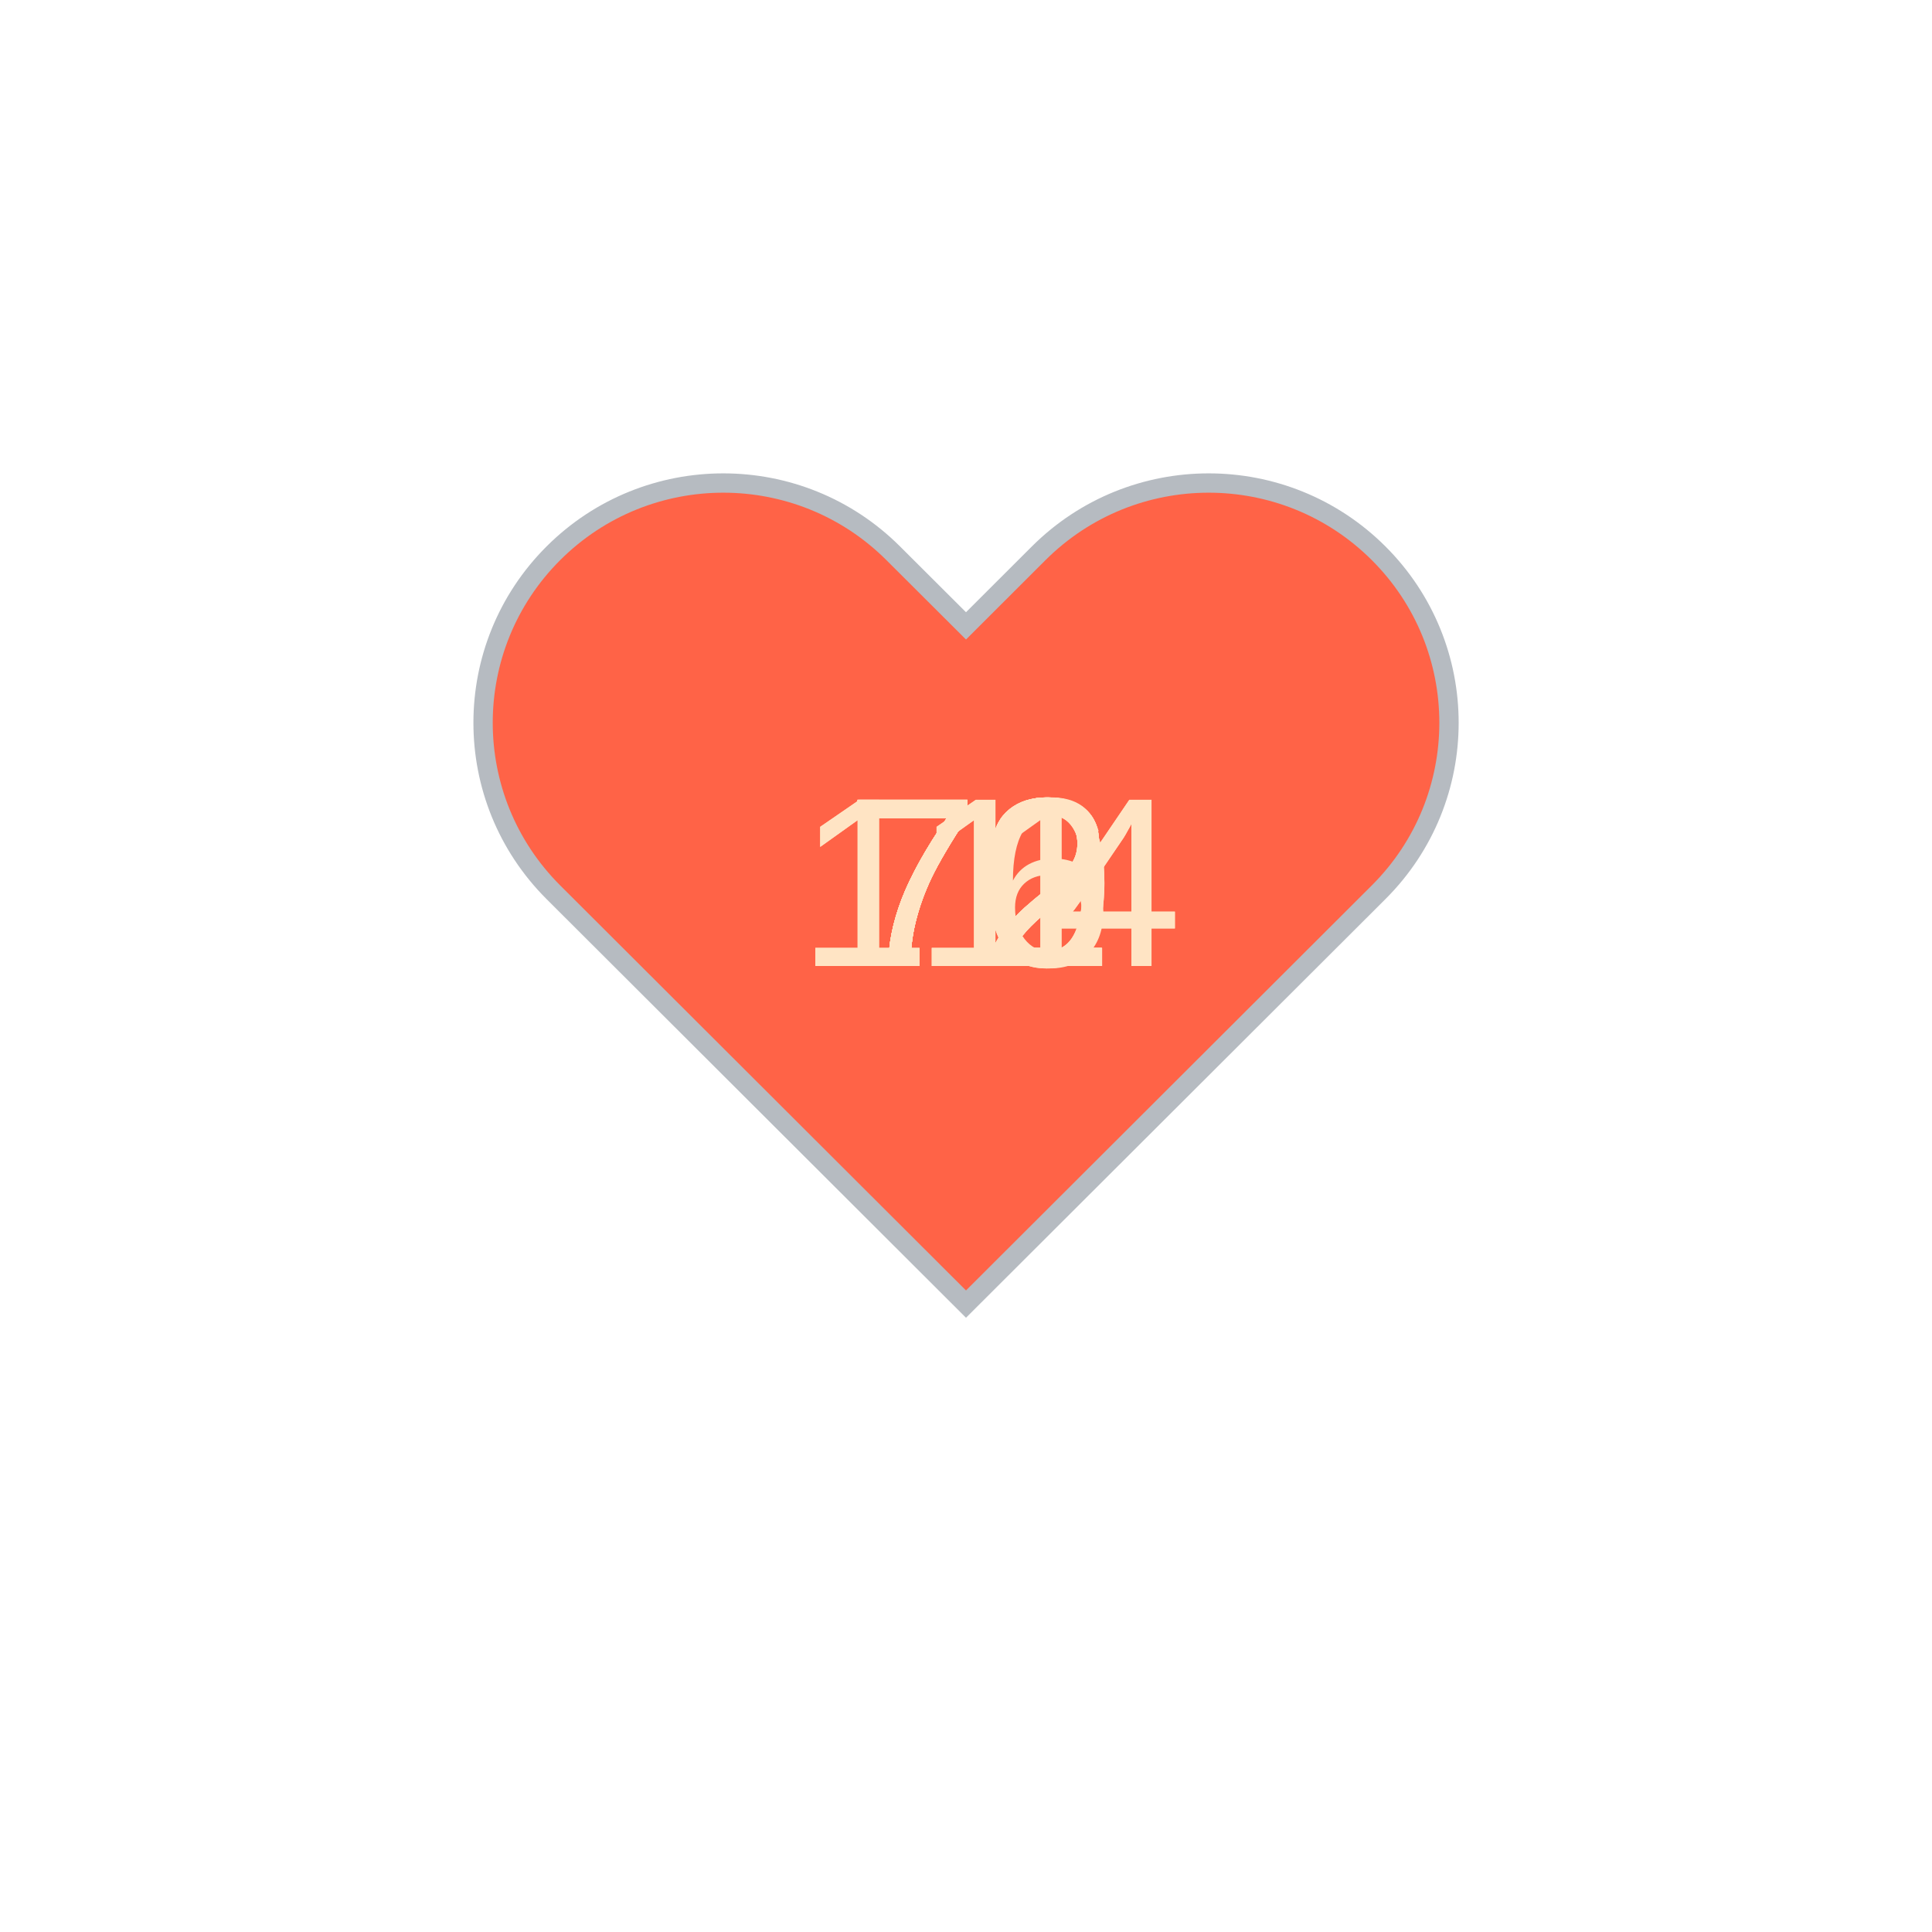
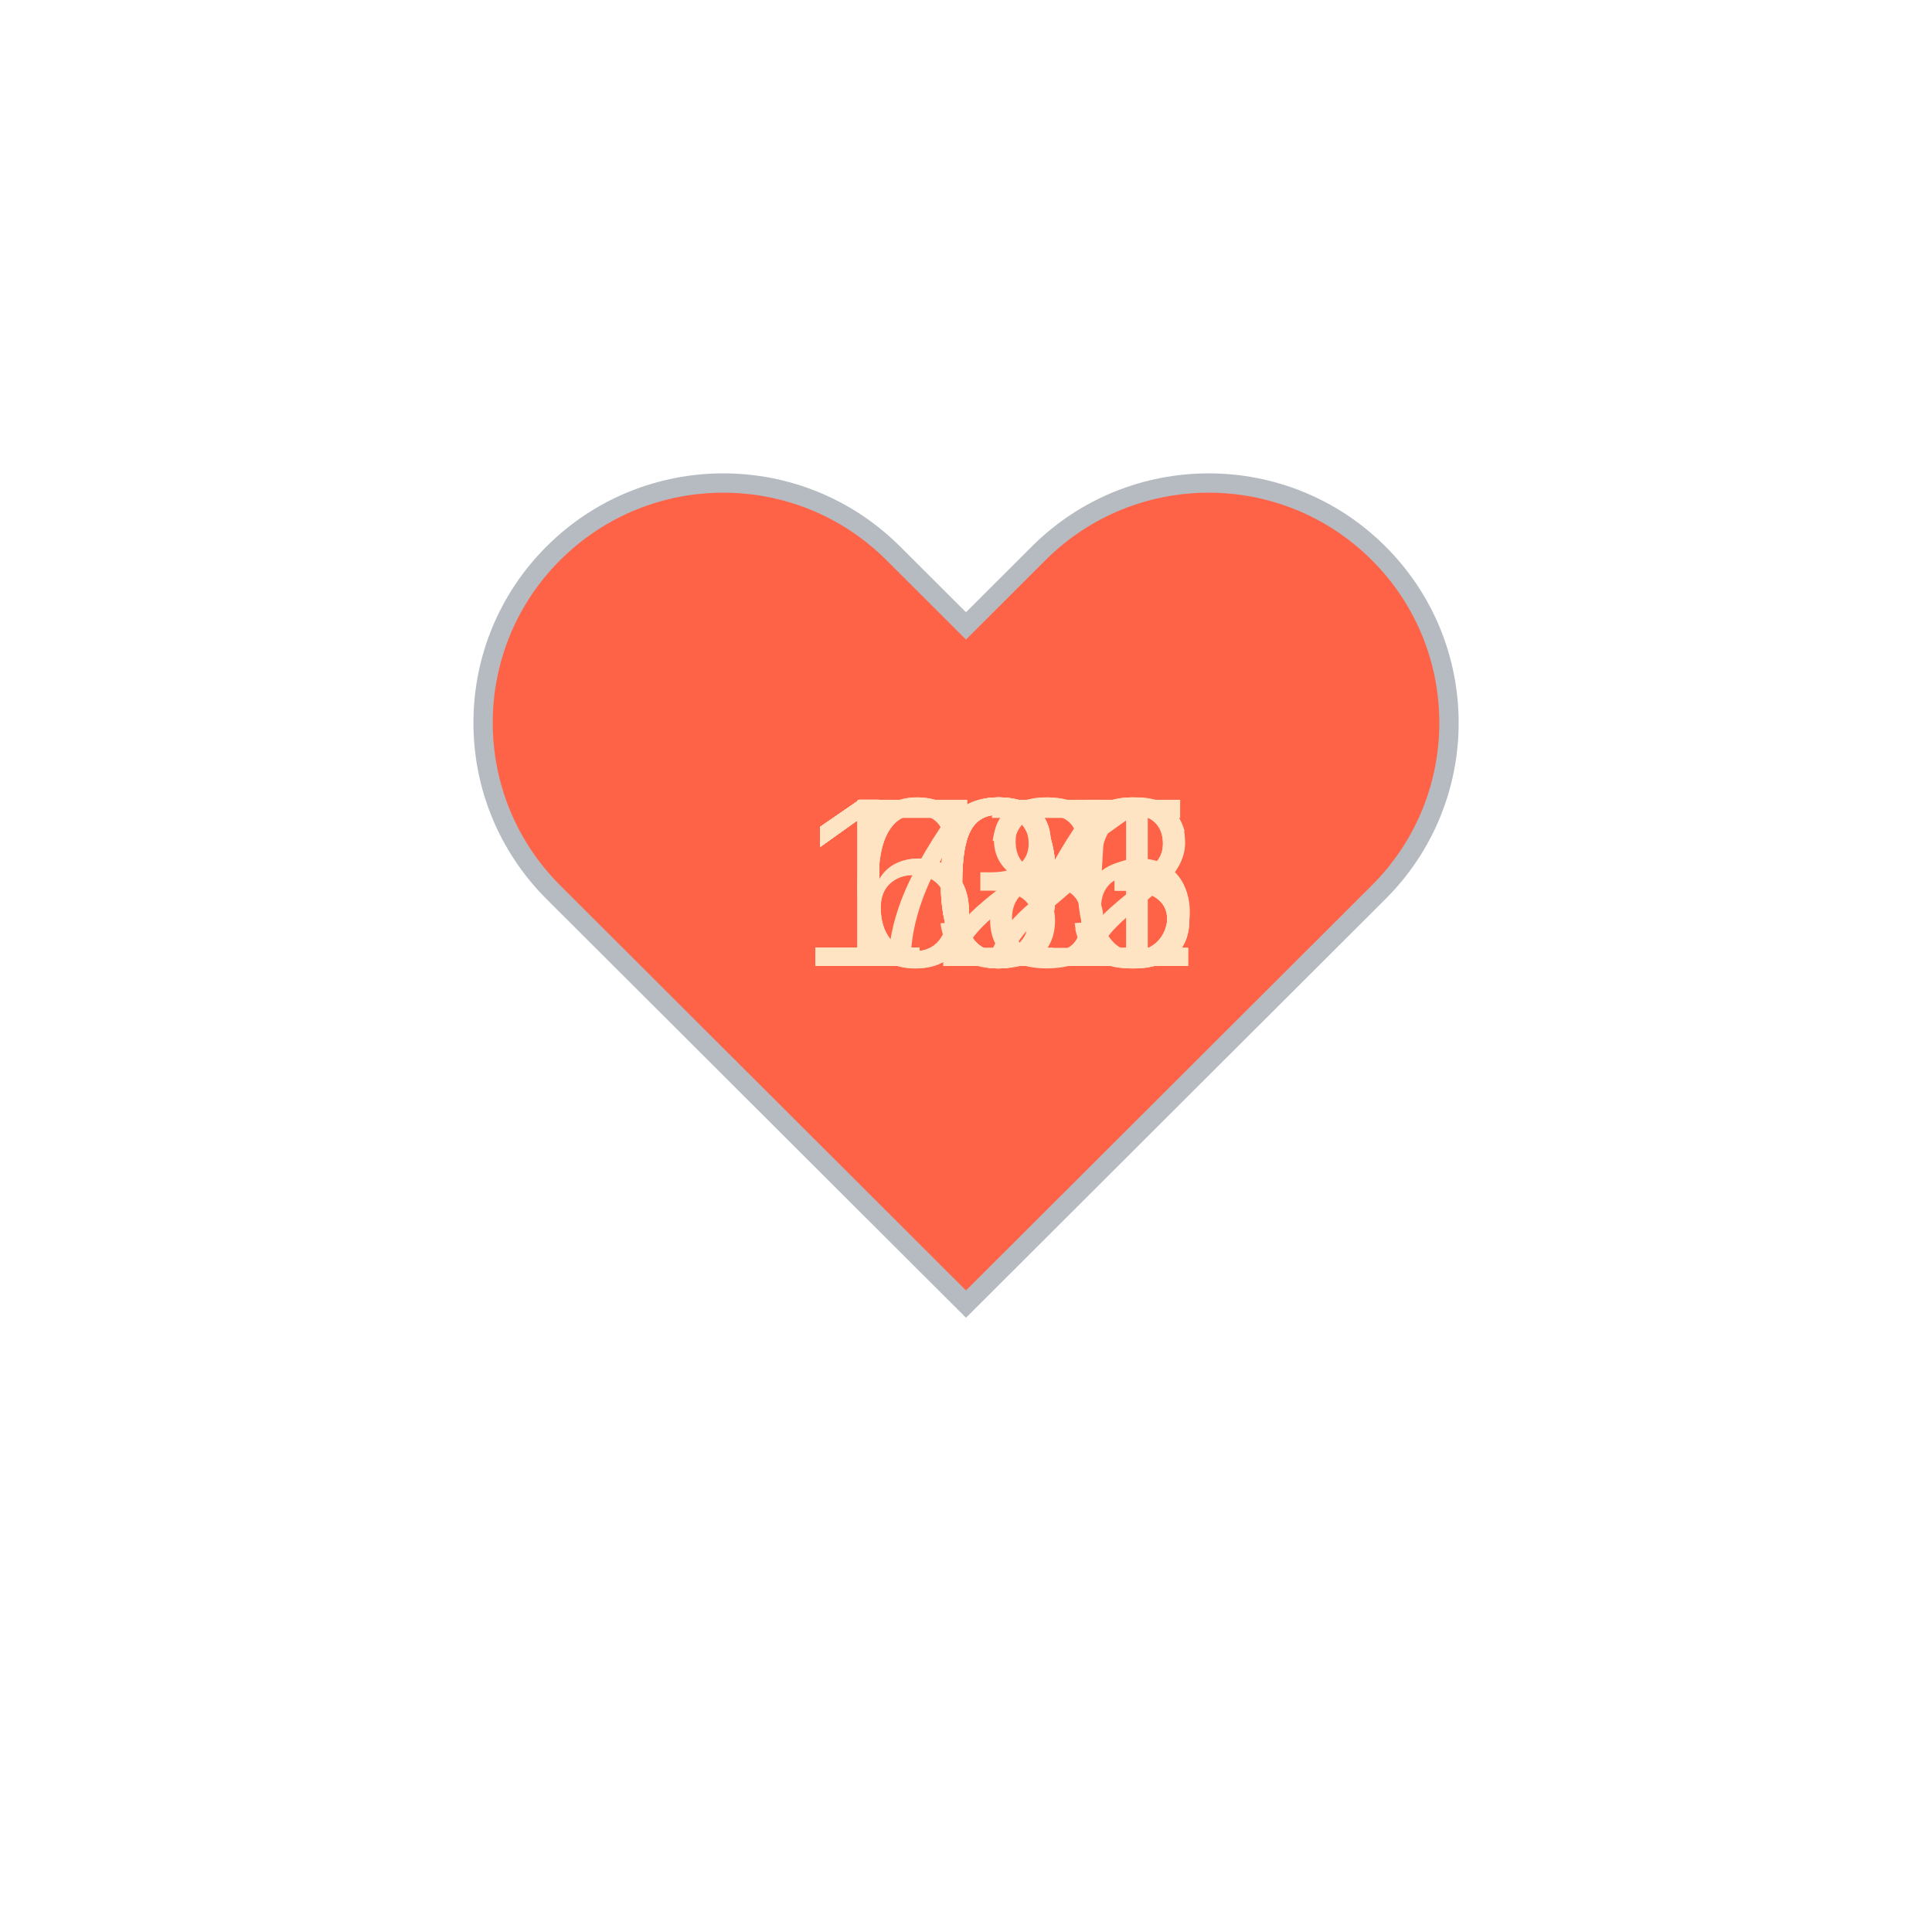
<svg xmlns="http://www.w3.org/2000/svg" baseProfile="full" height="150" version="1.1" viewBox="0,0,200,200" width="150">
  <defs />
  <g transform="translate(100 100)">
    <path d="M92.71,7.27L92.71,7.27c-9.71-9.69-25.46-9.69-35.18,0L50,14.79l-7.54-7.52C32.75-2.42,17-2.42,7.29,7.27v0 c-9.71,9.69-9.71,25.41,0,35.1L50,85l42.71-42.63C102.43,32.68,102.43,16.96,92.71,7.27z" fill="tomato" stroke="#B6BBC1" stroke-width="2" transform="translate(-50 -50)" />
    <animateTransform additive="sum" attributeName="transform" dur="1.2s" repeatCount="indefinite" type="scale" values="1; 1.5; 1.25; 1.5; 1.5; 1;" />
    <text fill="bisque" style="font-size:25px; font-family:Arial" transform="translate(-12.5 0)">72<animate attributeName="visibility" dur="12.0s" keyTimes="0;0.1;0.2;0.3;0.4;0.5;0.6;0.7;0.8;0.9;1.0" repeatCount="indefinite" values="visible;hidden;hidden;hidden;hidden;hidden;hidden;hidden;hidden;hidden;hidden" />
    </text>
-     <text fill="bisque" style="font-size:25px; font-family:Arial" transform="translate(-12.5 0)">72<animate attributeName="visibility" dur="12.0s" keyTimes="0;0.1;0.2;0.3;0.4;0.5;0.6;0.7;0.8;0.9;1.0" repeatCount="indefinite" values="hidden;visible;hidden;hidden;hidden;hidden;hidden;hidden;hidden;hidden;hidden" />
+     <text fill="bisque" style="font-size:25px; font-family:Arial" transform="translate(-12.5 0)">67<animate attributeName="visibility" dur="12.0s" keyTimes="0;0.1;0.2;0.3;0.4;0.5;0.6;0.7;0.8;0.9;1.0" repeatCount="indefinite" values="hidden;visible;hidden;hidden;hidden;hidden;hidden;hidden;hidden;hidden;hidden" />
    </text>
-     <text fill="bisque" style="font-size:25px; font-family:Arial" transform="translate(-12.5 0)">70<animate attributeName="visibility" dur="12.0s" keyTimes="0;0.1;0.2;0.3;0.4;0.5;0.6;0.7;0.8;0.9;1.0" repeatCount="indefinite" values="hidden;hidden;visible;hidden;hidden;hidden;hidden;hidden;hidden;hidden;hidden" />
+     <text fill="bisque" style="font-size:25px; font-family:Arial" transform="translate(-12.5 0)">68<animate attributeName="visibility" dur="12.0s" keyTimes="0;0.1;0.2;0.3;0.4;0.5;0.6;0.7;0.8;0.9;1.0" repeatCount="indefinite" values="hidden;hidden;visible;hidden;hidden;hidden;hidden;hidden;hidden;hidden;hidden" />
    </text>
-     <text fill="bisque" style="font-size:25px; font-family:Arial" transform="translate(-12.5 0)">72<animate attributeName="visibility" dur="12.0s" keyTimes="0;0.1;0.2;0.3;0.4;0.5;0.6;0.7;0.8;0.9;1.0" repeatCount="indefinite" values="hidden;hidden;hidden;visible;hidden;hidden;hidden;hidden;hidden;hidden;hidden" />
+     <text fill="bisque" style="font-size:25px; font-family:Arial" transform="translate(-17.5 0)">121<animate attributeName="visibility" dur="12.0s" keyTimes="0;0.1;0.2;0.3;0.4;0.5;0.6;0.7;0.8;0.9;1.0" repeatCount="indefinite" values="hidden;hidden;hidden;visible;hidden;hidden;hidden;hidden;hidden;hidden;hidden" />
    </text>
-     <text fill="bisque" style="font-size:25px; font-family:Arial" transform="translate(-12.5 0)">76<animate attributeName="visibility" dur="12.0s" keyTimes="0;0.1;0.2;0.3;0.4;0.5;0.6;0.7;0.8;0.9;1.0" repeatCount="indefinite" values="hidden;hidden;hidden;hidden;visible;hidden;hidden;hidden;hidden;hidden;hidden" />
+     <text fill="bisque" style="font-size:25px; font-family:Arial" transform="translate(-17.5 0)">106<animate attributeName="visibility" dur="12.0s" keyTimes="0;0.1;0.2;0.3;0.4;0.5;0.6;0.7;0.8;0.9;1.0" repeatCount="indefinite" values="hidden;hidden;hidden;hidden;visible;hidden;hidden;hidden;hidden;hidden;hidden" />
    </text>
-     <text fill="bisque" style="font-size:25px; font-family:Arial" transform="translate(-12.5 0)">72<animate attributeName="visibility" dur="12.0s" keyTimes="0;0.1;0.2;0.3;0.4;0.5;0.6;0.7;0.8;0.9;1.0" repeatCount="indefinite" values="hidden;hidden;hidden;hidden;hidden;visible;hidden;hidden;hidden;hidden;hidden" />
+     <text fill="bisque" style="font-size:25px; font-family:Arial" transform="translate(-17.5 0)">101<animate attributeName="visibility" dur="12.0s" keyTimes="0;0.1;0.2;0.3;0.4;0.5;0.6;0.7;0.8;0.9;1.0" repeatCount="indefinite" values="hidden;hidden;hidden;hidden;hidden;visible;hidden;hidden;hidden;hidden;hidden" />
    </text>
-     <text fill="bisque" style="font-size:25px; font-family:Arial" transform="translate(-12.5 0)">71<animate attributeName="visibility" dur="12.0s" keyTimes="0;0.1;0.2;0.3;0.4;0.5;0.6;0.7;0.8;0.9;1.0" repeatCount="indefinite" values="hidden;hidden;hidden;hidden;hidden;hidden;visible;hidden;hidden;hidden;hidden" />
+     <text fill="bisque" style="font-size:25px; font-family:Arial" transform="translate(-17.5 0)">133<animate attributeName="visibility" dur="12.0s" keyTimes="0;0.1;0.2;0.3;0.4;0.5;0.6;0.7;0.8;0.9;1.0" repeatCount="indefinite" values="hidden;hidden;hidden;hidden;hidden;hidden;visible;hidden;hidden;hidden;hidden" />
    </text>
-     <text fill="bisque" style="font-size:25px; font-family:Arial" transform="translate(-12.5 0)">70<animate attributeName="visibility" dur="12.0s" keyTimes="0;0.1;0.2;0.3;0.4;0.5;0.6;0.7;0.8;0.9;1.0" repeatCount="indefinite" values="hidden;hidden;hidden;hidden;hidden;hidden;hidden;visible;hidden;hidden;hidden" />
+     <text fill="bisque" style="font-size:25px; font-family:Arial" transform="translate(-17.5 0)">105<animate attributeName="visibility" dur="12.0s" keyTimes="0;0.1;0.2;0.3;0.4;0.5;0.6;0.7;0.8;0.9;1.0" repeatCount="indefinite" values="hidden;hidden;hidden;hidden;hidden;hidden;hidden;visible;hidden;hidden;hidden" />
    </text>
-     <text fill="bisque" style="font-size:25px; font-family:Arial" transform="translate(-17.5 0)">114<animate attributeName="visibility" dur="12.0s" keyTimes="0;0.1;0.2;0.3;0.4;0.5;0.6;0.7;0.8;0.9;1.0" repeatCount="indefinite" values="hidden;hidden;hidden;hidden;hidden;hidden;hidden;hidden;visible;hidden;hidden" />
+     <text fill="bisque" style="font-size:25px; font-family:Arial" transform="translate(-17.5 0)">102<animate attributeName="visibility" dur="12.0s" keyTimes="0;0.1;0.2;0.3;0.4;0.5;0.6;0.7;0.8;0.9;1.0" repeatCount="indefinite" values="hidden;hidden;hidden;hidden;hidden;hidden;hidden;hidden;visible;hidden;hidden" />
    </text>
-     <text fill="bisque" style="font-size:25px; font-family:Arial" transform="translate(-17.5 0)">114<animate attributeName="visibility" dur="12.0s" keyTimes="0;0.1;0.2;0.3;0.4;0.5;0.6;0.7;0.8;0.9;1.0" repeatCount="indefinite" values="hidden;hidden;hidden;hidden;hidden;hidden;hidden;hidden;hidden;visible;hidden" />
+     <text fill="bisque" style="font-size:25px; font-family:Arial" transform="translate(-17.5 0)">123<animate attributeName="visibility" dur="12.0s" keyTimes="0;0.1;0.2;0.3;0.4;0.5;0.6;0.7;0.8;0.9;1.0" repeatCount="indefinite" values="hidden;hidden;hidden;hidden;hidden;hidden;hidden;hidden;hidden;visible;hidden" />
    </text>
  </g>
</svg>
